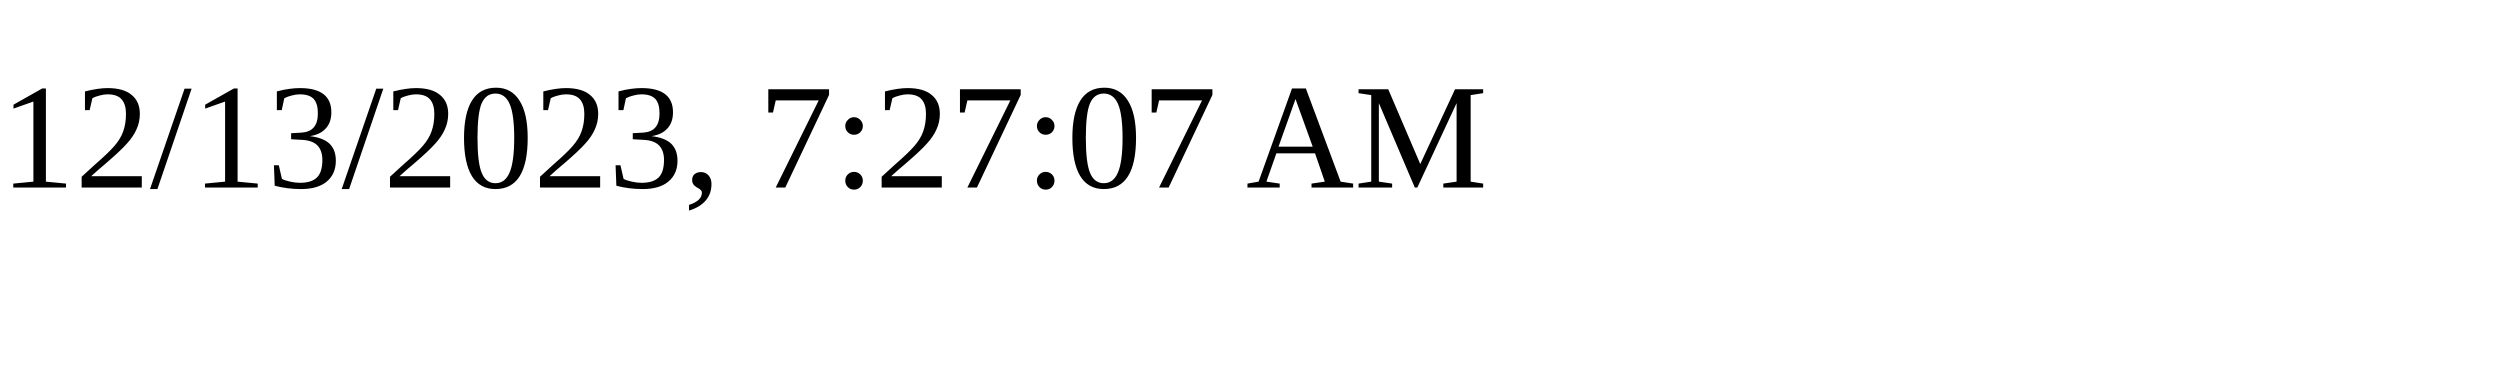
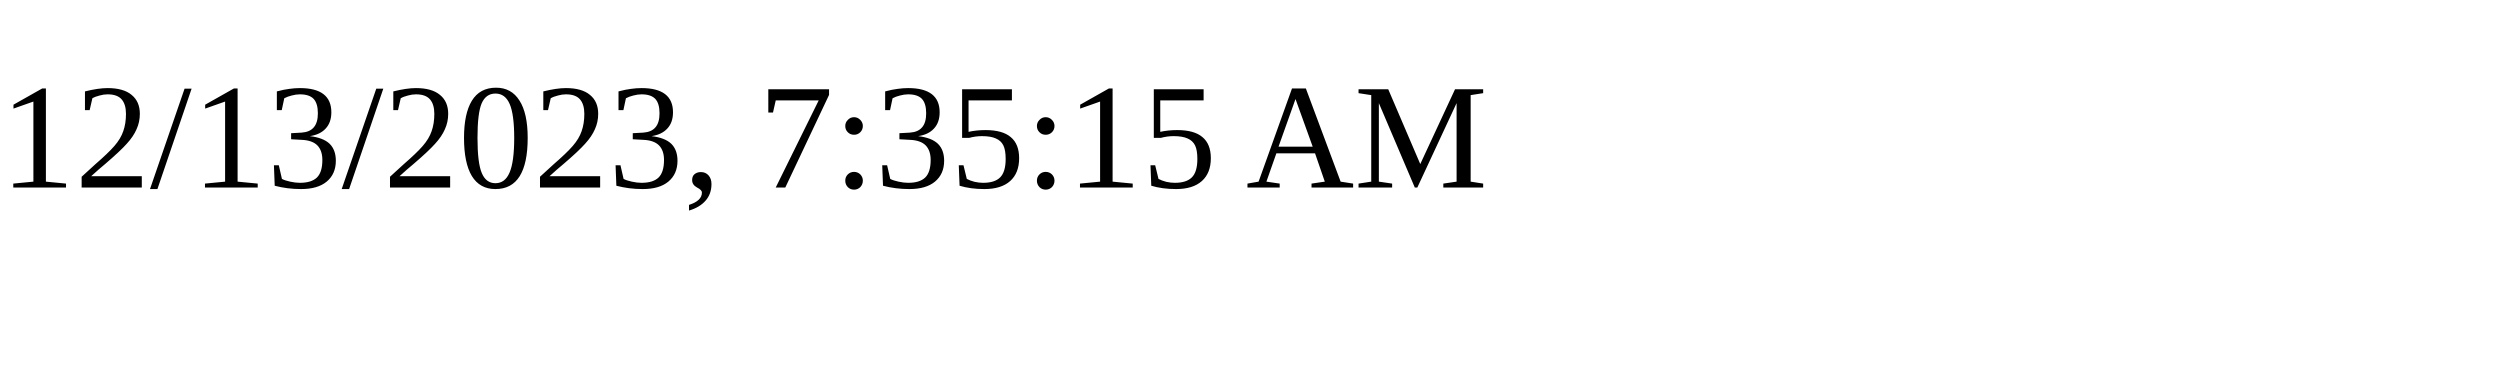
<svg xmlns="http://www.w3.org/2000/svg" height="30" width="200">
-   <text x="0" y="15">12/13/2023, 7:27:07 AM</text>
+   <text x="0" y="15">12/13/2023, 7:35:15 AM</text>
</svg>
